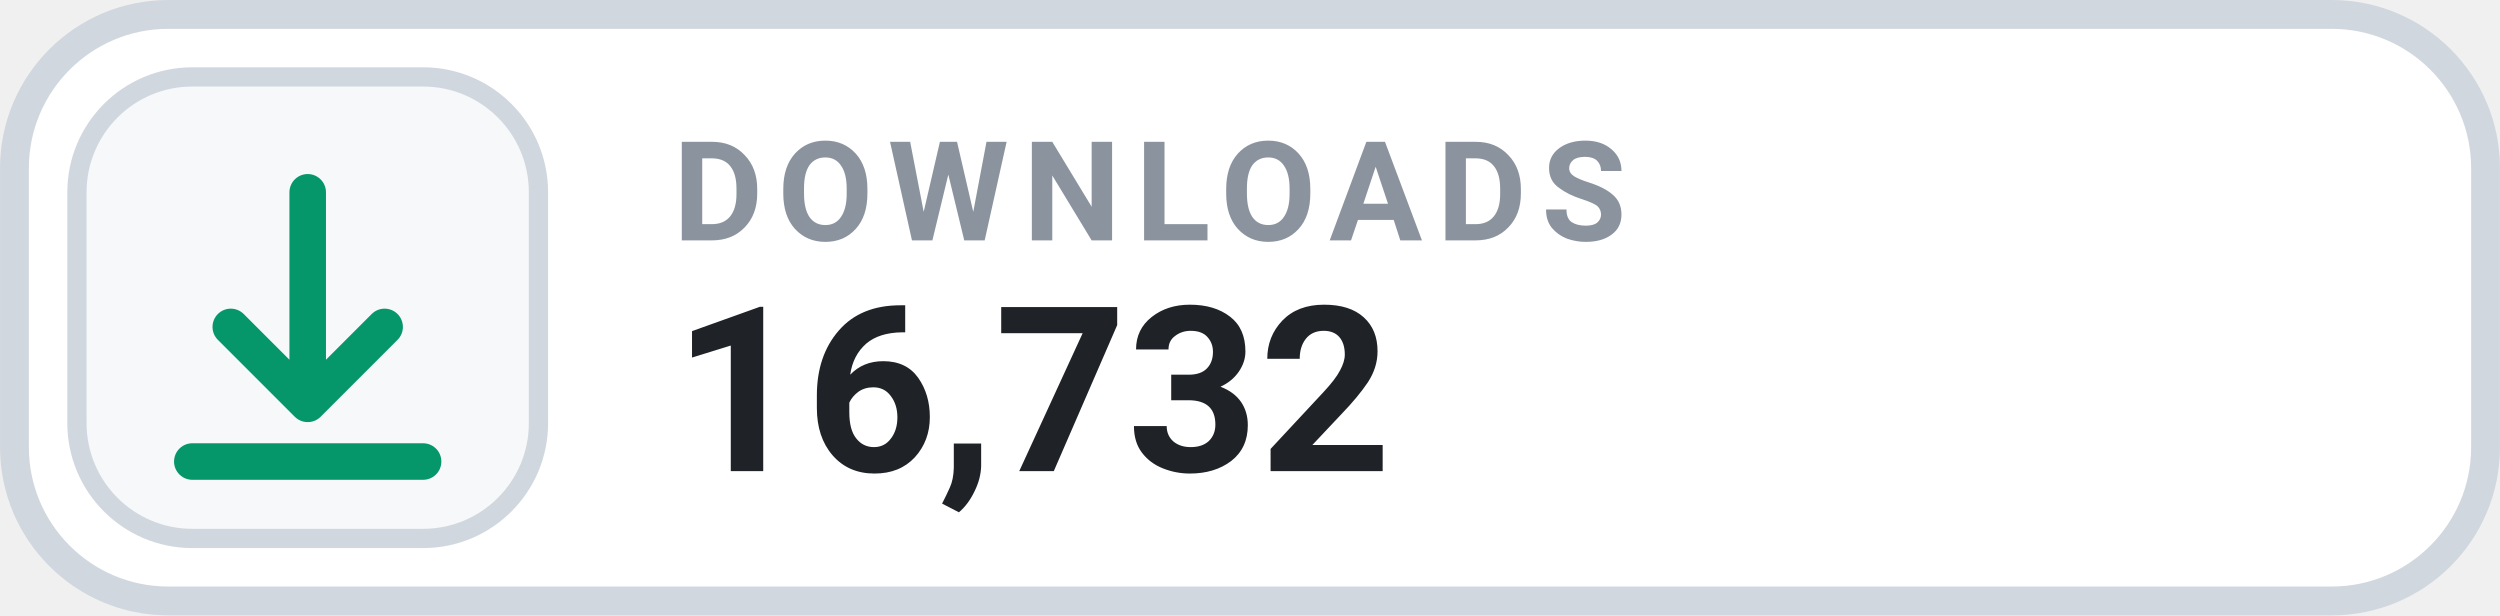
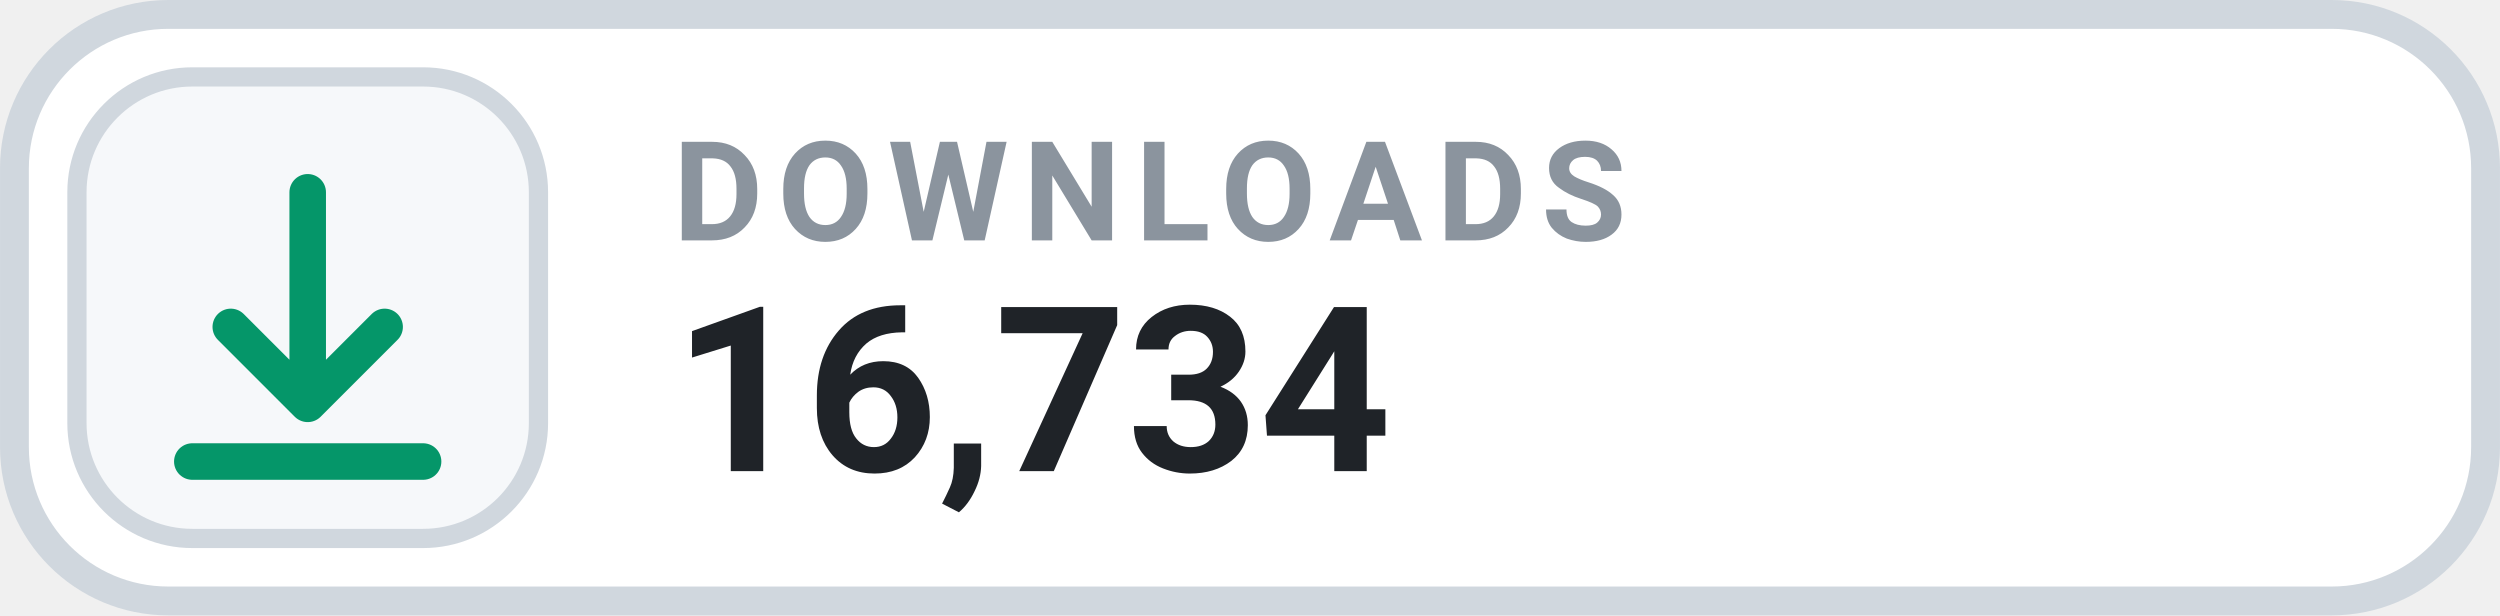
- <svg xmlns="http://www.w3.org/2000/svg" width="126" height="31.015" viewBox="0 0 130 32" role="img" aria-label="DOWNLOADS 16,732">
+ <svg xmlns="http://www.w3.org/2000/svg" width="126" height="31.015" viewBox="0 0 130 32" role="img" aria-label="DOWNLOADS 16,734">
  <rect x=".75" y=".75" width="128.5" height="30.5" rx="8" fill="#FFFFFF" stroke="#D0D7DE" stroke-width="1.5" />
  <rect x="4" y="4" width="24" height="24" rx="6" fill="#F6F8FA" stroke="#D0D7DE" stroke-width="1" />
  <g transform="translate(16 16)" style="color:#059669;">
    <path d="M0 -6 v11 m0 0 l4 -4 m-4 4 l-4 -4 M-6 8 h12" fill="none" stroke="currentColor" stroke-width="1.9" stroke-linecap="round" stroke-linejoin="round" />
  </g>
  <text x="35" y="12.5" fill="#8B949E" font-family="-apple-system,BlinkMacSystemFont,'Segoe UI',Roboto,Helvetica,Arial,sans-serif" font-size="7.2" font-weight="700" letter-spacing=".75">DOWNLOADS</text>
-   <text x="35" y="24.5" fill="#1F2328" font-family="-apple-system,BlinkMacSystemFont,'Segoe UI',Roboto,Helvetica,Arial,sans-serif" font-size="12" font-weight="700">16,732</text>
+   <text x="35" y="24.5" fill="#1F2328" font-family="-apple-system,BlinkMacSystemFont,'Segoe UI',Roboto,Helvetica,Arial,sans-serif" font-size="12" font-weight="700">16,734</text>
</svg>
